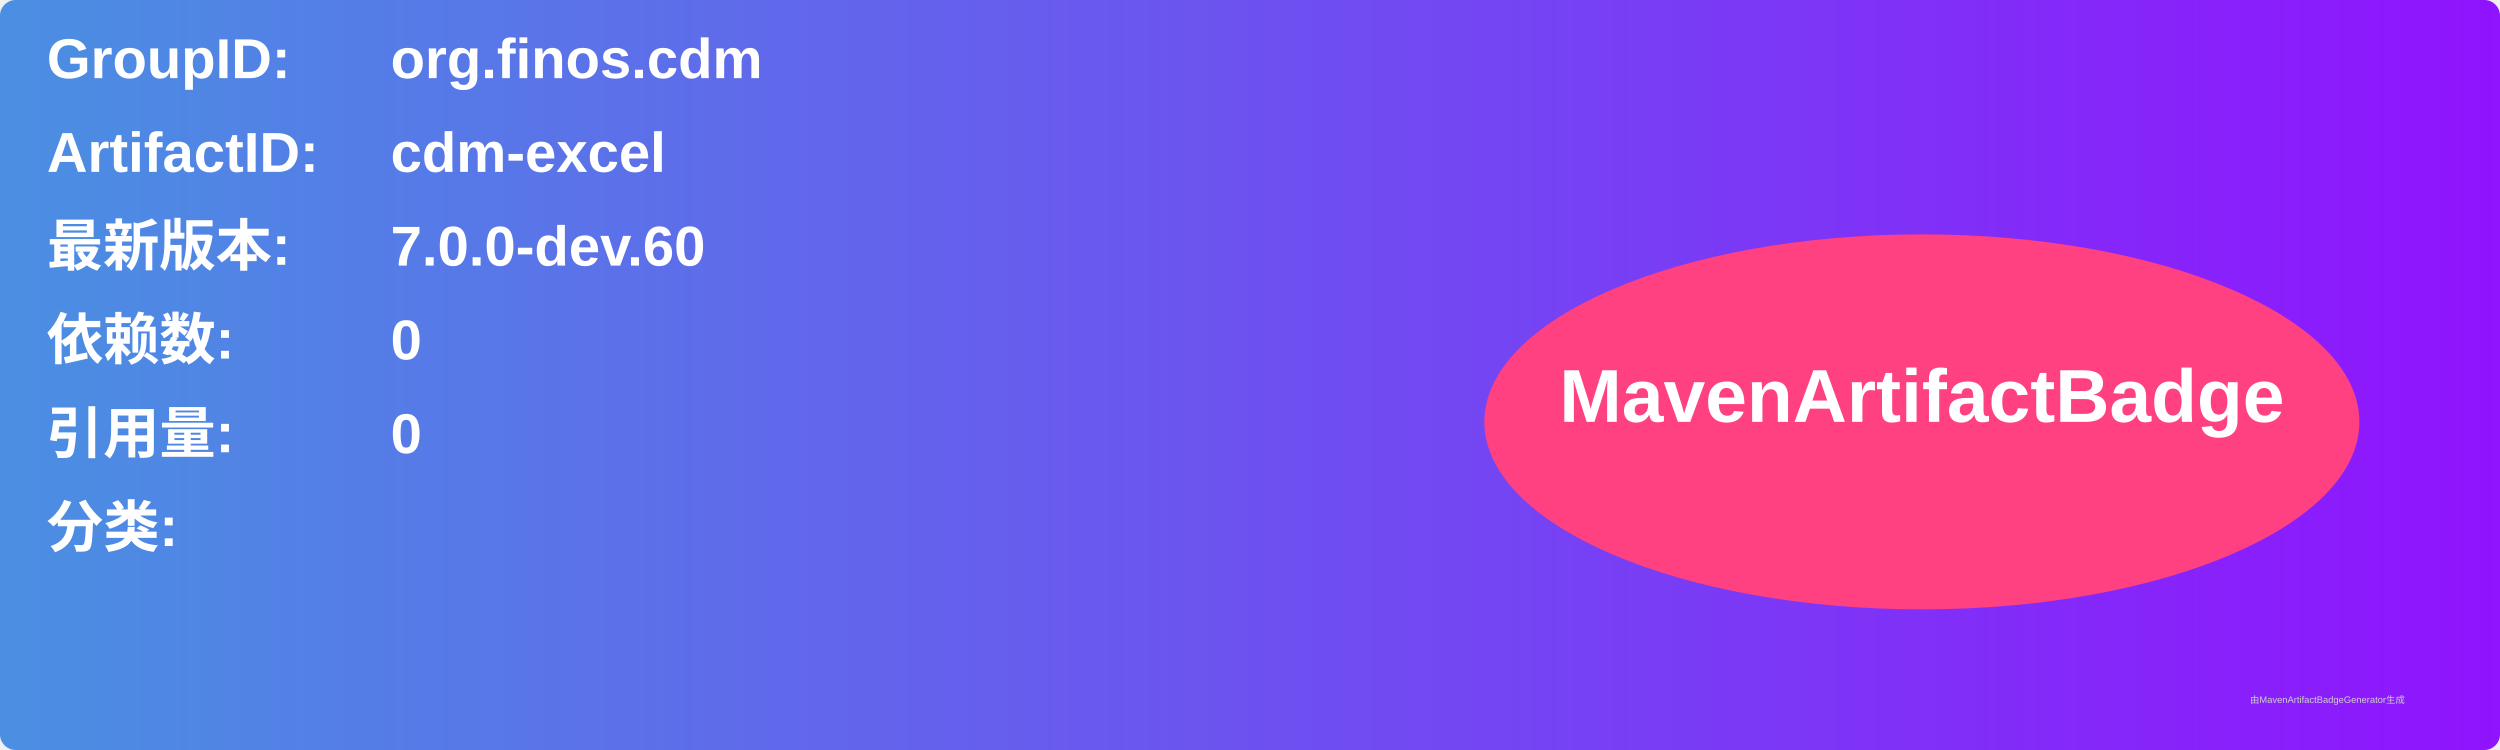
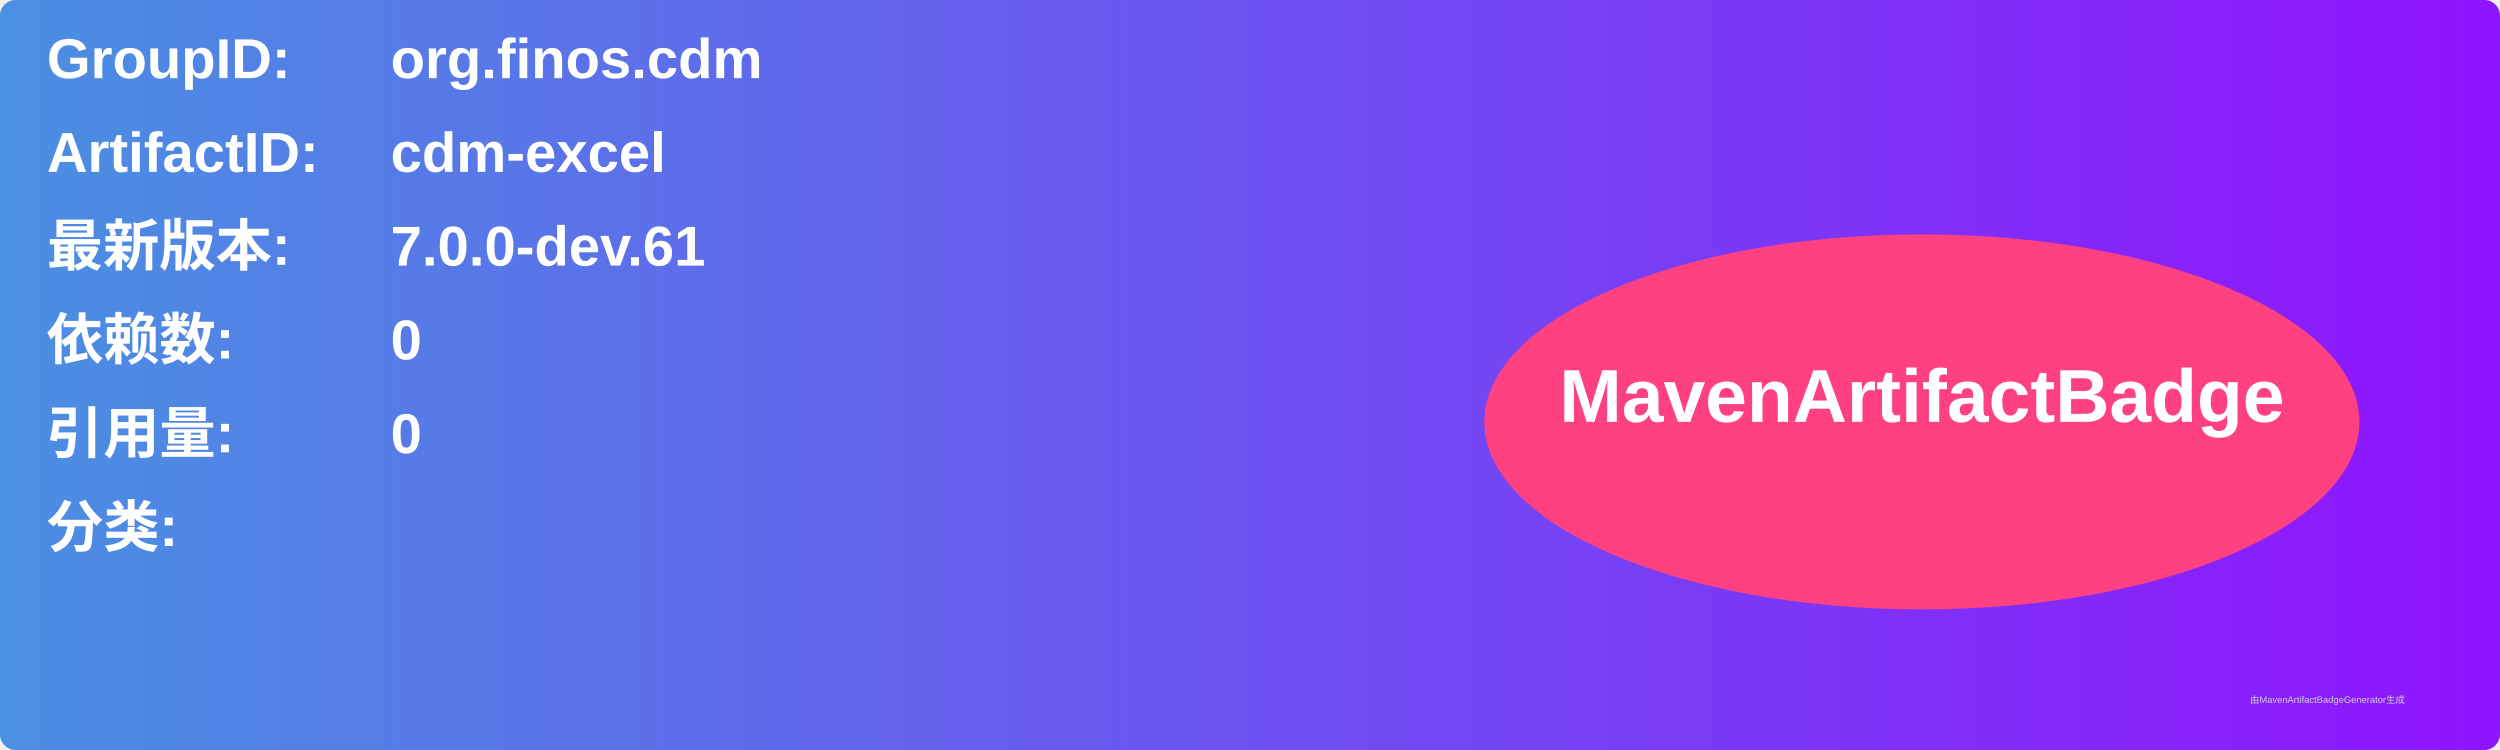
<svg xmlns="http://www.w3.org/2000/svg" width="800" height="240" viewBox="0 0 800 240">
  <linearGradient id="grad" x1="0%" y1="0%" x2="100%" y2="0%">
    <stop offset="0%" stop-color="#4a90e2" />
    <stop offset="100%" stop-color="#9013fe" />
  </linearGradient>
  <rect width="100%" height="100%" rx="5" ry="5" fill="url(#grad)" />
  <g transform="translate(15, 15)">
    <text x="0" y="10" font-family="Arial" font-size="18" fill="white" font-weight="bold" width="260">GroupID:</text>
    <text x="110" y="10" font-family="Arial" font-size="18" fill="white" font-weight="bold" width="460">org.finos.cdm</text>
    <text x="0" y="40" font-family="Arial" font-size="18" fill="white" font-weight="bold" width="260">ArtifactID:</text>
    <text x="110" y="40" font-family="Arial" font-size="18" fill="white" font-weight="bold" width="460">cdm-excel</text>
    <text x="0" y="70" font-family="Arial" font-size="18" fill="white" font-weight="bold">最新版本:</text>
    <text x="110" y="70" font-family="Arial" font-size="18" fill="white" font-weight="bold">
-       <tspan font-weight="bold">7.0.0-dev.60</tspan>
+       <tspan font-weight="bold">7.0.0-dev.61</tspan>
    </text>
    <text x="0" y="100" font-family="Arial" font-size="18" fill="white" font-weight="bold">依赖数: </text>
    <text x="110" y="100" font-family="Arial" font-size="18" fill="white">
      <tspan font-weight="bold">0</tspan>
    </text>
    <text x="0" y="130" font-family="Arial" font-size="18" fill="white" font-weight="bold">引用量: </text>
    <text x="110" y="130" font-family="Arial" font-size="18" fill="white">
      <tspan font-weight="bold">0</tspan>
    </text>
    <text x="0" y="160" font-family="Arial" font-size="18" fill="white" font-weight="bold">分类:</text>
    <text x="10" y="190" font-family="Arial" font-size="10" fill="white">
      <tspan font-weight="bold" />
    </text>
    <ellipse cx="600" cy="120" rx="140" ry="60" fill="#ff4081" />
    <text x="600" y="120" text-anchor="middle" font-family="Arial" font-size="24" fill="white" font-weight="bold">MavenArtifactBadge</text>
  </g>
  <text x="720" y="225" font-family="Arial" font-size="3" fill="#d0d0d0">由MavenArtifactBadgeGenerator生成</text>
</svg>
